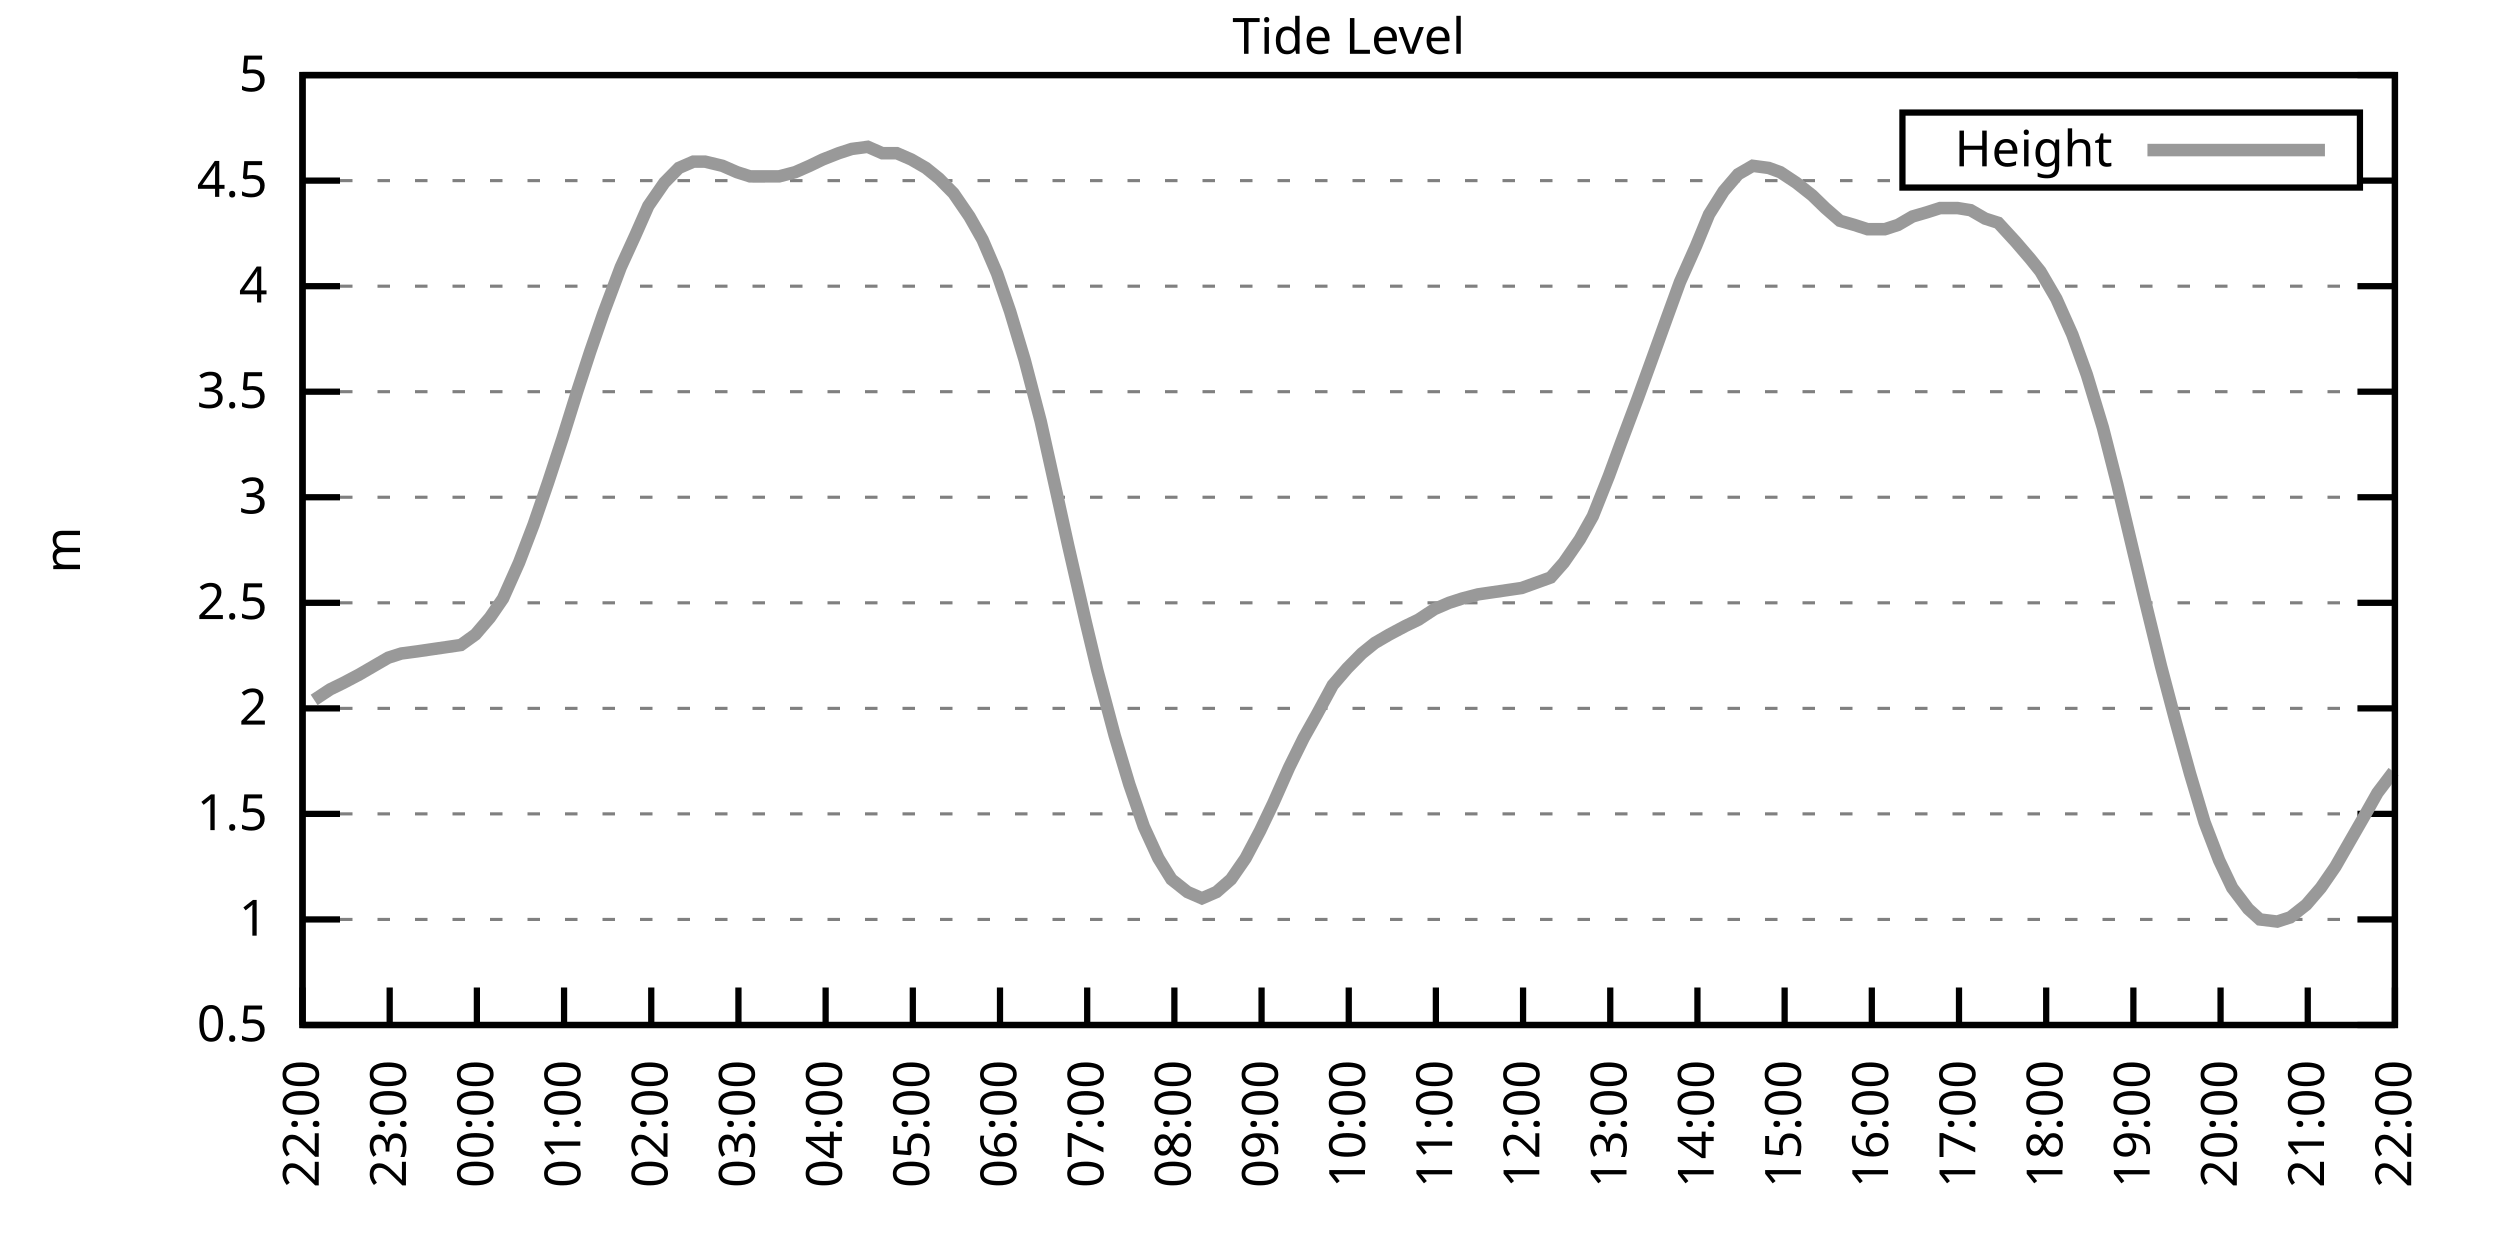
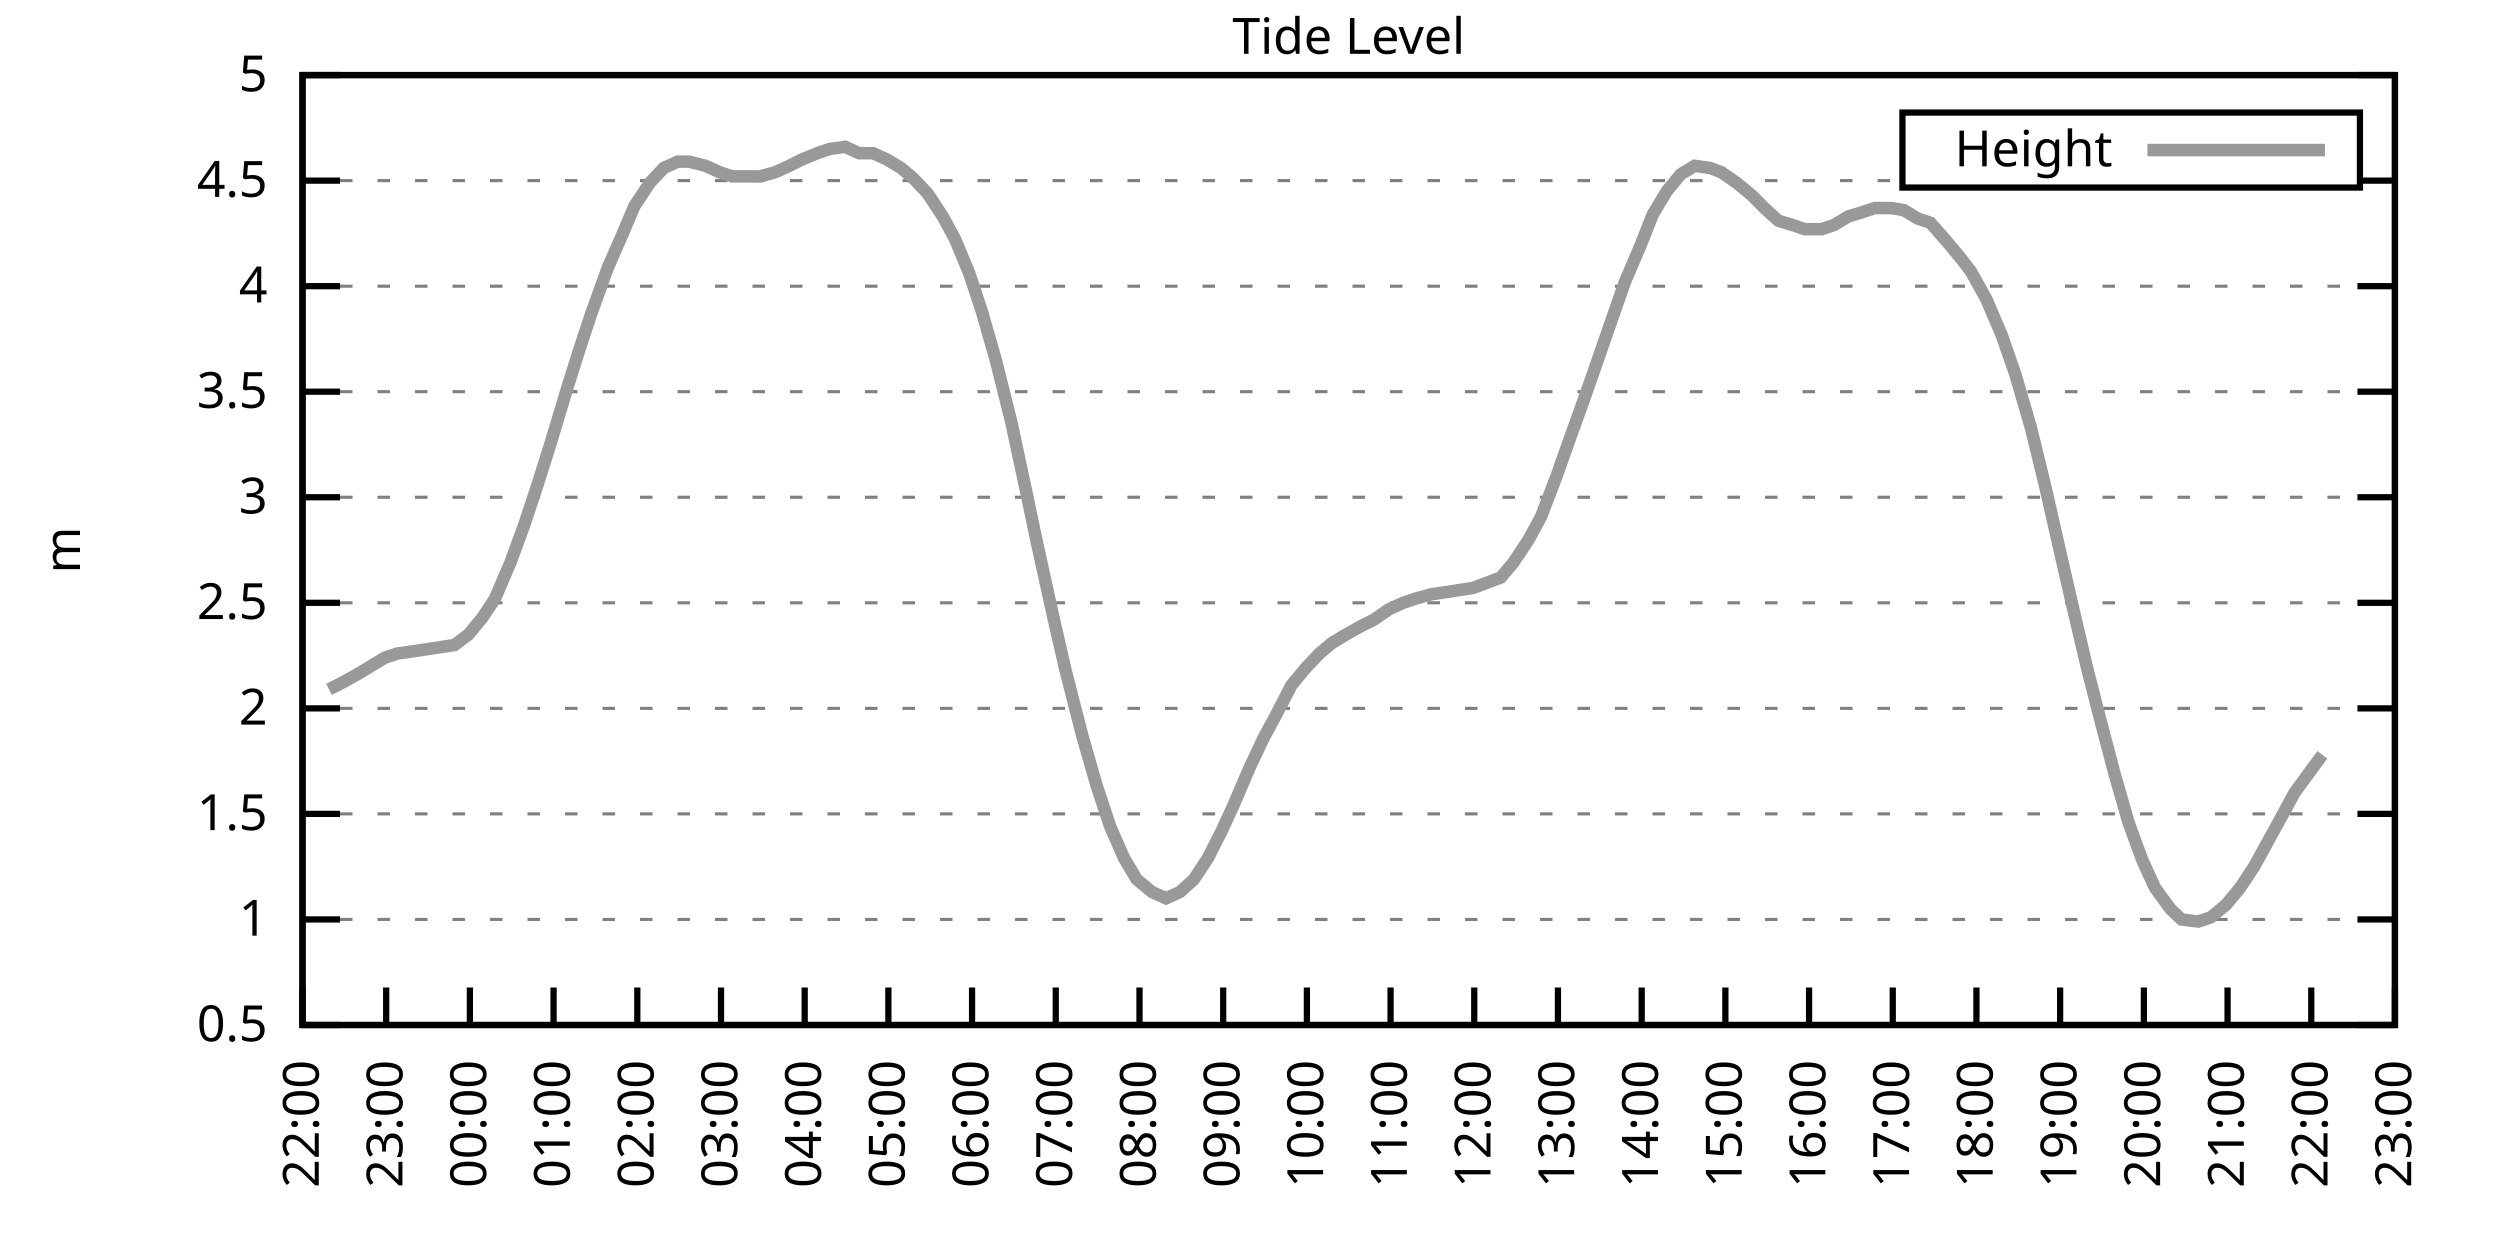
<svg xmlns="http://www.w3.org/2000/svg" xmlns:xlink="http://www.w3.org/1999/xlink" width="400" height="200" viewBox="0 0 400 200">
  <g id="gnuplot_canvas">
    <rect x="0" y="0" width="400" height="200" fill="none" />
    <defs>
      <circle id="gpDot" r="0.5" stroke-width="0.5" stroke="currentColor" />
      <path id="gpPt0" stroke-width="0.333" stroke="currentColor" d="M-1,0 h2 M0,-1 v2" />
      <path id="gpPt1" stroke-width="0.333" stroke="currentColor" d="M-1,-1 L1,1 M1,-1 L-1,1" />
      <path id="gpPt2" stroke-width="0.333" stroke="currentColor" d="M-1,0 L1,0 M0,-1 L0,1 M-1,-1 L1,1 M-1,1 L1,-1" />
      <rect id="gpPt3" stroke-width="0.333" stroke="currentColor" x="-1" y="-1" width="2" height="2" />
      <rect id="gpPt4" stroke-width="0.333" stroke="currentColor" fill="currentColor" x="-1" y="-1" width="2" height="2" />
      <circle id="gpPt5" stroke-width="0.333" stroke="currentColor" cx="0" cy="0" r="1" />
      <use xlink:href="#gpPt5" id="gpPt6" fill="currentColor" stroke="none" />
      <path id="gpPt7" stroke-width="0.333" stroke="currentColor" d="M0,-1.33 L-1.33,0.67 L1.33,0.67 z" />
      <use xlink:href="#gpPt7" id="gpPt8" fill="currentColor" stroke="none" />
      <use xlink:href="#gpPt7" id="gpPt9" stroke="currentColor" transform="rotate(180)" />
      <use xlink:href="#gpPt9" id="gpPt10" fill="currentColor" stroke="none" />
      <use xlink:href="#gpPt3" id="gpPt11" stroke="currentColor" transform="rotate(45)" />
      <use xlink:href="#gpPt11" id="gpPt12" fill="currentColor" stroke="none" />
      <path id="gpPt13" stroke-width="0.333" stroke="currentColor" d="M0,1.330 L1.265,0.411 L0.782,-1.067 L-0.782,-1.076 L-1.265,0.411 z" />
      <use xlink:href="#gpPt13" id="gpPt14" fill="currentColor" stroke="none" />
      <filter id="textbox" filterUnits="objectBoundingBox" x="0" y="0" height="1" width="1">
        <feFlood flood-color="white" flood-opacity="1" result="bgnd" />
        <feComposite in="SourceGraphic" in2="bgnd" operator="atop" />
      </filter>
      <filter id="greybox" filterUnits="objectBoundingBox" x="0" y="0" height="1" width="1">
        <feFlood flood-color="lightgrey" flood-opacity="1" result="grey" />
        <feComposite in="SourceGraphic" in2="grey" operator="atop" />
      </filter>
    </defs>
    <g fill="none" color="white" stroke="currentColor" stroke-width="1.00" stroke-linecap="butt" stroke-linejoin="miter">
</g>
    <g fill="none" color="black" stroke="currentColor" stroke-width="1.00" stroke-linecap="butt" stroke-linejoin="miter">
      <g stroke="none" shape-rendering="crispEdges">
        <polygon fill="rgb(255, 255, 255)" points="48.40,164.00 383.18,164.00 383.18,12.02 48.40,12.02 " />
      </g>
    </g>
    <g fill="none" color="black" stroke="currentColor" stroke-width="1.00" stroke-linecap="butt" stroke-linejoin="miter">
</g>
    <g fill="none" color="black" stroke="black" stroke-width="0.50" stroke-linecap="butt" stroke-linejoin="miter">
</g>
    <g fill="none" color="gray" stroke="currentColor" stroke-width="0.50" stroke-linecap="butt" stroke-linejoin="miter">
      <path stroke="gray" stroke-dasharray="2,4" class="gridline" d="M48.40,164.00 L383.19,164.00  " />
    </g>
    <g fill="none" color="gray" stroke="gray" stroke-width="1.00" stroke-linecap="butt" stroke-linejoin="miter">
</g>
    <g fill="none" color="black" stroke="currentColor" stroke-width="1.00" stroke-linecap="butt" stroke-linejoin="miter">
      <path stroke="black" d="M48.40,164.00 L54.40,164.00 M383.19,164.00 L377.19,164.00  " />
      <g transform="translate(42.80,166.60)" stroke="none" fill="black" font-family="Sans" font-size="8.00" text-anchor="end">
        <text>
          <tspan font-family="Sans"> 0.5</tspan>
        </text>
      </g>
    </g>
    <g fill="none" color="black" stroke="currentColor" stroke-width="1.00" stroke-linecap="butt" stroke-linejoin="miter">
</g>
    <g fill="none" color="black" stroke="black" stroke-width="0.50" stroke-linecap="butt" stroke-linejoin="miter">
</g>
    <g fill="none" color="gray" stroke="currentColor" stroke-width="0.50" stroke-linecap="butt" stroke-linejoin="miter">
      <path stroke="gray" stroke-dasharray="2,4" class="gridline" d="M48.40,147.11 L383.19,147.11  " />
    </g>
    <g fill="none" color="gray" stroke="gray" stroke-width="1.00" stroke-linecap="butt" stroke-linejoin="miter">
</g>
    <g fill="none" color="black" stroke="currentColor" stroke-width="1.00" stroke-linecap="butt" stroke-linejoin="miter">
      <path stroke="black" d="M48.40,147.11 L54.40,147.11 M383.19,147.11 L377.19,147.11  " />
      <g transform="translate(42.80,149.71)" stroke="none" fill="black" font-family="Sans" font-size="8.00" text-anchor="end">
        <text>
          <tspan font-family="Sans"> 1</tspan>
        </text>
      </g>
    </g>
    <g fill="none" color="black" stroke="currentColor" stroke-width="1.00" stroke-linecap="butt" stroke-linejoin="miter">
</g>
    <g fill="none" color="black" stroke="black" stroke-width="0.50" stroke-linecap="butt" stroke-linejoin="miter">
</g>
    <g fill="none" color="gray" stroke="currentColor" stroke-width="0.50" stroke-linecap="butt" stroke-linejoin="miter">
      <path stroke="gray" stroke-dasharray="2,4" class="gridline" d="M48.40,130.22 L383.19,130.22  " />
    </g>
    <g fill="none" color="gray" stroke="gray" stroke-width="1.00" stroke-linecap="butt" stroke-linejoin="miter">
</g>
    <g fill="none" color="black" stroke="currentColor" stroke-width="1.00" stroke-linecap="butt" stroke-linejoin="miter">
      <path stroke="black" d="M48.40,130.22 L54.40,130.22 M383.19,130.22 L377.19,130.22  " />
      <g transform="translate(42.80,132.82)" stroke="none" fill="black" font-family="Sans" font-size="8.00" text-anchor="end">
        <text>
          <tspan font-family="Sans"> 1.5</tspan>
        </text>
      </g>
    </g>
    <g fill="none" color="black" stroke="currentColor" stroke-width="1.00" stroke-linecap="butt" stroke-linejoin="miter">
</g>
    <g fill="none" color="black" stroke="black" stroke-width="0.50" stroke-linecap="butt" stroke-linejoin="miter">
</g>
    <g fill="none" color="gray" stroke="currentColor" stroke-width="0.50" stroke-linecap="butt" stroke-linejoin="miter">
      <path stroke="gray" stroke-dasharray="2,4" class="gridline" d="M48.40,113.34 L383.19,113.34  " />
    </g>
    <g fill="none" color="gray" stroke="gray" stroke-width="1.00" stroke-linecap="butt" stroke-linejoin="miter">
</g>
    <g fill="none" color="black" stroke="currentColor" stroke-width="1.00" stroke-linecap="butt" stroke-linejoin="miter">
      <path stroke="black" d="M48.40,113.34 L54.40,113.34 M383.19,113.34 L377.19,113.34  " />
      <g transform="translate(42.80,115.94)" stroke="none" fill="black" font-family="Sans" font-size="8.00" text-anchor="end">
        <text>
          <tspan font-family="Sans"> 2</tspan>
        </text>
      </g>
    </g>
    <g fill="none" color="black" stroke="currentColor" stroke-width="1.00" stroke-linecap="butt" stroke-linejoin="miter">
</g>
    <g fill="none" color="black" stroke="black" stroke-width="0.50" stroke-linecap="butt" stroke-linejoin="miter">
</g>
    <g fill="none" color="gray" stroke="currentColor" stroke-width="0.50" stroke-linecap="butt" stroke-linejoin="miter">
      <path stroke="gray" stroke-dasharray="2,4" class="gridline" d="M48.40,96.45 L383.19,96.45  " />
    </g>
    <g fill="none" color="gray" stroke="gray" stroke-width="1.00" stroke-linecap="butt" stroke-linejoin="miter">
</g>
    <g fill="none" color="black" stroke="currentColor" stroke-width="1.00" stroke-linecap="butt" stroke-linejoin="miter">
      <path stroke="black" d="M48.40,96.45 L54.40,96.45 M383.19,96.45 L377.19,96.45  " />
      <g transform="translate(42.80,99.05)" stroke="none" fill="black" font-family="Sans" font-size="8.00" text-anchor="end">
        <text>
          <tspan font-family="Sans"> 2.5</tspan>
        </text>
      </g>
    </g>
    <g fill="none" color="black" stroke="currentColor" stroke-width="1.00" stroke-linecap="butt" stroke-linejoin="miter">
</g>
    <g fill="none" color="black" stroke="black" stroke-width="0.50" stroke-linecap="butt" stroke-linejoin="miter">
</g>
    <g fill="none" color="gray" stroke="currentColor" stroke-width="0.50" stroke-linecap="butt" stroke-linejoin="miter">
      <path stroke="gray" stroke-dasharray="2,4" class="gridline" d="M48.40,79.56 L383.19,79.56  " />
    </g>
    <g fill="none" color="gray" stroke="gray" stroke-width="1.00" stroke-linecap="butt" stroke-linejoin="miter">
</g>
    <g fill="none" color="black" stroke="currentColor" stroke-width="1.00" stroke-linecap="butt" stroke-linejoin="miter">
      <path stroke="black" d="M48.40,79.56 L54.40,79.56 M383.19,79.56 L377.19,79.56  " />
      <g transform="translate(42.80,82.16)" stroke="none" fill="black" font-family="Sans" font-size="8.00" text-anchor="end">
        <text>
          <tspan font-family="Sans"> 3</tspan>
        </text>
      </g>
    </g>
    <g fill="none" color="black" stroke="currentColor" stroke-width="1.00" stroke-linecap="butt" stroke-linejoin="miter">
</g>
    <g fill="none" color="black" stroke="black" stroke-width="0.50" stroke-linecap="butt" stroke-linejoin="miter">
</g>
    <g fill="none" color="gray" stroke="currentColor" stroke-width="0.50" stroke-linecap="butt" stroke-linejoin="miter">
      <path stroke="gray" stroke-dasharray="2,4" class="gridline" d="M48.40,62.67 L383.19,62.67  " />
    </g>
    <g fill="none" color="gray" stroke="gray" stroke-width="1.00" stroke-linecap="butt" stroke-linejoin="miter">
</g>
    <g fill="none" color="black" stroke="currentColor" stroke-width="1.00" stroke-linecap="butt" stroke-linejoin="miter">
      <path stroke="black" d="M48.40,62.67 L54.40,62.67 M383.19,62.67 L377.19,62.67  " />
      <g transform="translate(42.80,65.27)" stroke="none" fill="black" font-family="Sans" font-size="8.00" text-anchor="end">
        <text>
          <tspan font-family="Sans"> 3.5</tspan>
        </text>
      </g>
    </g>
    <g fill="none" color="black" stroke="currentColor" stroke-width="1.00" stroke-linecap="butt" stroke-linejoin="miter">
</g>
    <g fill="none" color="black" stroke="black" stroke-width="0.50" stroke-linecap="butt" stroke-linejoin="miter">
</g>
    <g fill="none" color="gray" stroke="currentColor" stroke-width="0.50" stroke-linecap="butt" stroke-linejoin="miter">
      <path stroke="gray" stroke-dasharray="2,4" class="gridline" d="M48.40,45.79 L383.19,45.79  " />
    </g>
    <g fill="none" color="gray" stroke="gray" stroke-width="1.00" stroke-linecap="butt" stroke-linejoin="miter">
</g>
    <g fill="none" color="black" stroke="currentColor" stroke-width="1.00" stroke-linecap="butt" stroke-linejoin="miter">
      <path stroke="black" d="M48.40,45.79 L54.40,45.79 M383.19,45.79 L377.19,45.79  " />
      <g transform="translate(42.80,48.39)" stroke="none" fill="black" font-family="Sans" font-size="8.00" text-anchor="end">
        <text>
          <tspan font-family="Sans"> 4</tspan>
        </text>
      </g>
    </g>
    <g fill="none" color="black" stroke="currentColor" stroke-width="1.00" stroke-linecap="butt" stroke-linejoin="miter">
</g>
    <g fill="none" color="black" stroke="black" stroke-width="0.50" stroke-linecap="butt" stroke-linejoin="miter">
</g>
    <g fill="none" color="gray" stroke="currentColor" stroke-width="0.50" stroke-linecap="butt" stroke-linejoin="miter">
      <path stroke="gray" stroke-dasharray="2,4" class="gridline" d="M48.40,28.90 L304.39,28.90 M377.59,28.90 L383.19,28.90  " />
    </g>
    <g fill="none" color="gray" stroke="gray" stroke-width="1.00" stroke-linecap="butt" stroke-linejoin="miter">
</g>
    <g fill="none" color="black" stroke="currentColor" stroke-width="1.00" stroke-linecap="butt" stroke-linejoin="miter">
      <path stroke="black" d="M48.40,28.90 L54.40,28.90 M383.19,28.90 L377.19,28.90  " />
      <g transform="translate(42.80,31.50)" stroke="none" fill="black" font-family="Sans" font-size="8.00" text-anchor="end">
        <text>
          <tspan font-family="Sans"> 4.5</tspan>
        </text>
      </g>
    </g>
    <g fill="none" color="black" stroke="currentColor" stroke-width="1.00" stroke-linecap="butt" stroke-linejoin="miter">
</g>
    <g fill="none" color="black" stroke="black" stroke-width="0.50" stroke-linecap="butt" stroke-linejoin="miter">
</g>
    <g fill="none" color="gray" stroke="currentColor" stroke-width="0.50" stroke-linecap="butt" stroke-linejoin="miter">
      <path stroke="gray" stroke-dasharray="2,4" class="gridline" d="M48.40,12.01 L383.19,12.01  " />
    </g>
    <g fill="none" color="gray" stroke="gray" stroke-width="1.00" stroke-linecap="butt" stroke-linejoin="miter">
</g>
    <g fill="none" color="black" stroke="currentColor" stroke-width="1.00" stroke-linecap="butt" stroke-linejoin="miter">
      <path stroke="black" d="M48.40,12.01 L54.40,12.01 M383.19,12.01 L377.19,12.01  " />
      <g transform="translate(42.80,14.61)" stroke="none" fill="black" font-family="Sans" font-size="8.00" text-anchor="end">
        <text>
          <tspan font-family="Sans"> 5</tspan>
        </text>
      </g>
    </g>
    <g fill="none" color="black" stroke="currentColor" stroke-width="1.00" stroke-linecap="butt" stroke-linejoin="miter">
      <path stroke="black" d="M48.40,164.00 L48.40,158.00  " />
      <g transform="translate(51.00,169.60) rotate(270.00)" stroke="none" fill="black" font-family="Sans" font-size="8.00" text-anchor="end">
        <text>
          <tspan font-family="Sans">22:00</tspan>
        </text>
      </g>
    </g>
    <g fill="none" color="black" stroke="currentColor" stroke-width="1.00" stroke-linecap="butt" stroke-linejoin="miter">
-       <path stroke="black" d="M62.35,164.00 L62.35,158.00  " />
-       <g transform="translate(64.95,169.60) rotate(270.00)" stroke="none" fill="black" font-family="Sans" font-size="8.00" text-anchor="end">
+       <path stroke="black" d="M61.79,164.00 L61.79,158.00  " />
+       <g transform="translate(64.39,169.60) rotate(270.00)" stroke="none" fill="black" font-family="Sans" font-size="8.00" text-anchor="end">
        <text>
          <tspan font-family="Sans">23:00</tspan>
        </text>
      </g>
    </g>
    <g fill="none" color="black" stroke="currentColor" stroke-width="1.00" stroke-linecap="butt" stroke-linejoin="miter">
-       <path stroke="black" d="M76.30,164.00 L76.30,158.00  " />
-       <g transform="translate(78.90,169.60) rotate(270.00)" stroke="none" fill="black" font-family="Sans" font-size="8.00" text-anchor="end">
+       <path stroke="black" d="M75.18,164.00 L75.18,158.00  " />
+       <g transform="translate(77.78,169.60) rotate(270.00)" stroke="none" fill="black" font-family="Sans" font-size="8.00" text-anchor="end">
        <text>
          <tspan font-family="Sans">00:00</tspan>
        </text>
      </g>
    </g>
    <g fill="none" color="black" stroke="currentColor" stroke-width="1.00" stroke-linecap="butt" stroke-linejoin="miter">
-       <path stroke="black" d="M90.25,164.00 L90.25,158.00  " />
-       <g transform="translate(92.85,169.60) rotate(270.00)" stroke="none" fill="black" font-family="Sans" font-size="8.00" text-anchor="end">
+       <path stroke="black" d="M88.57,164.00 L88.57,158.00  " />
+       <g transform="translate(91.17,169.60) rotate(270.00)" stroke="none" fill="black" font-family="Sans" font-size="8.00" text-anchor="end">
        <text>
          <tspan font-family="Sans">01:00</tspan>
        </text>
      </g>
    </g>
    <g fill="none" color="black" stroke="currentColor" stroke-width="1.00" stroke-linecap="butt" stroke-linejoin="miter">
-       <path stroke="black" d="M104.20,164.00 L104.20,158.00  " />
-       <g transform="translate(106.80,169.60) rotate(270.00)" stroke="none" fill="black" font-family="Sans" font-size="8.00" text-anchor="end">
+       <path stroke="black" d="M101.97,164.00 L101.97,158.00  " />
+       <g transform="translate(104.57,169.60) rotate(270.00)" stroke="none" fill="black" font-family="Sans" font-size="8.00" text-anchor="end">
        <text>
          <tspan font-family="Sans">02:00</tspan>
        </text>
      </g>
    </g>
    <g fill="none" color="black" stroke="currentColor" stroke-width="1.00" stroke-linecap="butt" stroke-linejoin="miter">
-       <path stroke="black" d="M118.15,164.00 L118.15,158.00  " />
-       <g transform="translate(120.75,169.60) rotate(270.00)" stroke="none" fill="black" font-family="Sans" font-size="8.00" text-anchor="end">
+       <path stroke="black" d="M115.36,164.00 L115.36,158.00  " />
+       <g transform="translate(117.96,169.60) rotate(270.00)" stroke="none" fill="black" font-family="Sans" font-size="8.00" text-anchor="end">
        <text>
          <tspan font-family="Sans">03:00</tspan>
        </text>
      </g>
    </g>
    <g fill="none" color="black" stroke="currentColor" stroke-width="1.00" stroke-linecap="butt" stroke-linejoin="miter">
-       <path stroke="black" d="M132.10,164.00 L132.10,158.00  " />
-       <g transform="translate(134.70,169.60) rotate(270.00)" stroke="none" fill="black" font-family="Sans" font-size="8.00" text-anchor="end">
+       <path stroke="black" d="M128.75,164.00 L128.75,158.00  " />
+       <g transform="translate(131.35,169.60) rotate(270.00)" stroke="none" fill="black" font-family="Sans" font-size="8.00" text-anchor="end">
        <text>
          <tspan font-family="Sans">04:00</tspan>
        </text>
      </g>
    </g>
    <g fill="none" color="black" stroke="currentColor" stroke-width="1.00" stroke-linecap="butt" stroke-linejoin="miter">
-       <path stroke="black" d="M146.05,164.00 L146.05,158.00  " />
-       <g transform="translate(148.65,169.60) rotate(270.00)" stroke="none" fill="black" font-family="Sans" font-size="8.00" text-anchor="end">
+       <path stroke="black" d="M142.14,164.00 L142.14,158.00  " />
+       <g transform="translate(144.74,169.60) rotate(270.00)" stroke="none" fill="black" font-family="Sans" font-size="8.00" text-anchor="end">
        <text>
          <tspan font-family="Sans">05:00</tspan>
        </text>
      </g>
    </g>
    <g fill="none" color="black" stroke="currentColor" stroke-width="1.00" stroke-linecap="butt" stroke-linejoin="miter">
-       <path stroke="black" d="M160.00,164.00 L160.00,158.00  " />
-       <g transform="translate(162.60,169.60) rotate(270.00)" stroke="none" fill="black" font-family="Sans" font-size="8.00" text-anchor="end">
+       <path stroke="black" d="M155.53,164.00 L155.53,158.00  " />
+       <g transform="translate(158.13,169.60) rotate(270.00)" stroke="none" fill="black" font-family="Sans" font-size="8.00" text-anchor="end">
        <text>
          <tspan font-family="Sans">06:00</tspan>
        </text>
      </g>
    </g>
    <g fill="none" color="black" stroke="currentColor" stroke-width="1.00" stroke-linecap="butt" stroke-linejoin="miter">
-       <path stroke="black" d="M173.95,164.00 L173.95,158.00  " />
-       <g transform="translate(176.55,169.60) rotate(270.00)" stroke="none" fill="black" font-family="Sans" font-size="8.00" text-anchor="end">
+       <path stroke="black" d="M168.92,164.00 L168.92,158.00  " />
+       <g transform="translate(171.52,169.60) rotate(270.00)" stroke="none" fill="black" font-family="Sans" font-size="8.00" text-anchor="end">
        <text>
          <tspan font-family="Sans">07:00</tspan>
        </text>
      </g>
    </g>
    <g fill="none" color="black" stroke="currentColor" stroke-width="1.00" stroke-linecap="butt" stroke-linejoin="miter">
-       <path stroke="black" d="M187.90,164.00 L187.90,158.00  " />
-       <g transform="translate(190.50,169.60) rotate(270.00)" stroke="none" fill="black" font-family="Sans" font-size="8.00" text-anchor="end">
+       <path stroke="black" d="M182.32,164.00 L182.32,158.00  " />
+       <g transform="translate(184.92,169.60) rotate(270.00)" stroke="none" fill="black" font-family="Sans" font-size="8.00" text-anchor="end">
        <text>
          <tspan font-family="Sans">08:00</tspan>
        </text>
      </g>
    </g>
    <g fill="none" color="black" stroke="currentColor" stroke-width="1.00" stroke-linecap="butt" stroke-linejoin="miter">
-       <path stroke="black" d="M201.85,164.00 L201.85,158.00  " />
-       <g transform="translate(204.45,169.60) rotate(270.00)" stroke="none" fill="black" font-family="Sans" font-size="8.00" text-anchor="end">
+       <path stroke="black" d="M195.71,164.00 L195.71,158.00  " />
+       <g transform="translate(198.31,169.60) rotate(270.00)" stroke="none" fill="black" font-family="Sans" font-size="8.00" text-anchor="end">
        <text>
          <tspan font-family="Sans">09:00</tspan>
        </text>
      </g>
    </g>
    <g fill="none" color="black" stroke="currentColor" stroke-width="1.00" stroke-linecap="butt" stroke-linejoin="miter">
-       <path stroke="black" d="M215.80,164.00 L215.80,158.00  " />
-       <g transform="translate(218.40,169.60) rotate(270.00)" stroke="none" fill="black" font-family="Sans" font-size="8.00" text-anchor="end">
+       <path stroke="black" d="M209.10,164.00 L209.10,158.00  " />
+       <g transform="translate(211.70,169.60) rotate(270.00)" stroke="none" fill="black" font-family="Sans" font-size="8.00" text-anchor="end">
        <text>
          <tspan font-family="Sans">10:00</tspan>
        </text>
      </g>
    </g>
    <g fill="none" color="black" stroke="currentColor" stroke-width="1.00" stroke-linecap="butt" stroke-linejoin="miter">
-       <path stroke="black" d="M229.74,164.00 L229.74,158.00  " />
-       <g transform="translate(232.34,169.60) rotate(270.00)" stroke="none" fill="black" font-family="Sans" font-size="8.00" text-anchor="end">
+       <path stroke="black" d="M222.49,164.00 L222.49,158.00  " />
+       <g transform="translate(225.09,169.60) rotate(270.00)" stroke="none" fill="black" font-family="Sans" font-size="8.00" text-anchor="end">
        <text>
          <tspan font-family="Sans">11:00</tspan>
        </text>
      </g>
    </g>
    <g fill="none" color="black" stroke="currentColor" stroke-width="1.00" stroke-linecap="butt" stroke-linejoin="miter">
-       <path stroke="black" d="M243.69,164.00 L243.69,158.00  " />
-       <g transform="translate(246.29,169.60) rotate(270.00)" stroke="none" fill="black" font-family="Sans" font-size="8.00" text-anchor="end">
+       <path stroke="black" d="M235.88,164.00 L235.88,158.00  " />
+       <g transform="translate(238.48,169.60) rotate(270.00)" stroke="none" fill="black" font-family="Sans" font-size="8.00" text-anchor="end">
        <text>
          <tspan font-family="Sans">12:00</tspan>
        </text>
      </g>
    </g>
    <g fill="none" color="black" stroke="currentColor" stroke-width="1.00" stroke-linecap="butt" stroke-linejoin="miter">
-       <path stroke="black" d="M257.64,164.00 L257.64,158.00  " />
-       <g transform="translate(260.24,169.60) rotate(270.00)" stroke="none" fill="black" font-family="Sans" font-size="8.00" text-anchor="end">
+       <path stroke="black" d="M249.27,164.00 L249.27,158.00  " />
+       <g transform="translate(251.87,169.60) rotate(270.00)" stroke="none" fill="black" font-family="Sans" font-size="8.00" text-anchor="end">
        <text>
          <tspan font-family="Sans">13:00</tspan>
        </text>
      </g>
    </g>
    <g fill="none" color="black" stroke="currentColor" stroke-width="1.00" stroke-linecap="butt" stroke-linejoin="miter">
-       <path stroke="black" d="M271.59,164.00 L271.59,158.00  " />
-       <g transform="translate(274.19,169.60) rotate(270.00)" stroke="none" fill="black" font-family="Sans" font-size="8.00" text-anchor="end">
+       <path stroke="black" d="M262.67,164.00 L262.67,158.00  " />
+       <g transform="translate(265.27,169.60) rotate(270.00)" stroke="none" fill="black" font-family="Sans" font-size="8.00" text-anchor="end">
        <text>
          <tspan font-family="Sans">14:00</tspan>
        </text>
      </g>
    </g>
    <g fill="none" color="black" stroke="currentColor" stroke-width="1.00" stroke-linecap="butt" stroke-linejoin="miter">
-       <path stroke="black" d="M285.54,164.00 L285.54,158.00  " />
-       <g transform="translate(288.14,169.60) rotate(270.00)" stroke="none" fill="black" font-family="Sans" font-size="8.00" text-anchor="end">
+       <path stroke="black" d="M276.06,164.00 L276.06,158.00  " />
+       <g transform="translate(278.66,169.60) rotate(270.00)" stroke="none" fill="black" font-family="Sans" font-size="8.00" text-anchor="end">
        <text>
          <tspan font-family="Sans">15:00</tspan>
        </text>
      </g>
    </g>
    <g fill="none" color="black" stroke="currentColor" stroke-width="1.00" stroke-linecap="butt" stroke-linejoin="miter">
-       <path stroke="black" d="M299.49,164.00 L299.49,158.00  " />
-       <g transform="translate(302.09,169.60) rotate(270.00)" stroke="none" fill="black" font-family="Sans" font-size="8.00" text-anchor="end">
+       <path stroke="black" d="M289.45,164.00 L289.45,158.00  " />
+       <g transform="translate(292.05,169.60) rotate(270.00)" stroke="none" fill="black" font-family="Sans" font-size="8.00" text-anchor="end">
        <text>
          <tspan font-family="Sans">16:00</tspan>
        </text>
      </g>
    </g>
    <g fill="none" color="black" stroke="currentColor" stroke-width="1.00" stroke-linecap="butt" stroke-linejoin="miter">
-       <path stroke="black" d="M313.44,164.00 L313.44,158.00  " />
-       <g transform="translate(316.04,169.60) rotate(270.00)" stroke="none" fill="black" font-family="Sans" font-size="8.00" text-anchor="end">
+       <path stroke="black" d="M302.84,164.00 L302.84,158.00  " />
+       <g transform="translate(305.44,169.60) rotate(270.00)" stroke="none" fill="black" font-family="Sans" font-size="8.00" text-anchor="end">
        <text>
          <tspan font-family="Sans">17:00</tspan>
        </text>
      </g>
    </g>
    <g fill="none" color="black" stroke="currentColor" stroke-width="1.00" stroke-linecap="butt" stroke-linejoin="miter">
-       <path stroke="black" d="M327.39,164.00 L327.39,158.00  " />
-       <g transform="translate(329.99,169.60) rotate(270.00)" stroke="none" fill="black" font-family="Sans" font-size="8.00" text-anchor="end">
+       <path stroke="black" d="M316.23,164.00 L316.23,158.00  " />
+       <g transform="translate(318.83,169.60) rotate(270.00)" stroke="none" fill="black" font-family="Sans" font-size="8.00" text-anchor="end">
        <text>
          <tspan font-family="Sans">18:00</tspan>
        </text>
      </g>
    </g>
    <g fill="none" color="black" stroke="currentColor" stroke-width="1.00" stroke-linecap="butt" stroke-linejoin="miter">
-       <path stroke="black" d="M341.34,164.00 L341.34,158.00  " />
-       <g transform="translate(343.94,169.60) rotate(270.00)" stroke="none" fill="black" font-family="Sans" font-size="8.00" text-anchor="end">
+       <path stroke="black" d="M329.62,164.00 L329.62,158.00  " />
+       <g transform="translate(332.22,169.60) rotate(270.00)" stroke="none" fill="black" font-family="Sans" font-size="8.00" text-anchor="end">
        <text>
          <tspan font-family="Sans">19:00</tspan>
        </text>
      </g>
    </g>
    <g fill="none" color="black" stroke="currentColor" stroke-width="1.00" stroke-linecap="butt" stroke-linejoin="miter">
-       <path stroke="black" d="M355.29,164.00 L355.29,158.00  " />
-       <g transform="translate(357.89,169.60) rotate(270.00)" stroke="none" fill="black" font-family="Sans" font-size="8.00" text-anchor="end">
+       <path stroke="black" d="M343.02,164.00 L343.02,158.00  " />
+       <g transform="translate(345.62,169.60) rotate(270.00)" stroke="none" fill="black" font-family="Sans" font-size="8.00" text-anchor="end">
        <text>
          <tspan font-family="Sans">20:00</tspan>
        </text>
      </g>
    </g>
    <g fill="none" color="black" stroke="currentColor" stroke-width="1.00" stroke-linecap="butt" stroke-linejoin="miter">
-       <path stroke="black" d="M369.24,164.00 L369.24,158.00  " />
-       <g transform="translate(371.84,169.60) rotate(270.00)" stroke="none" fill="black" font-family="Sans" font-size="8.00" text-anchor="end">
+       <path stroke="black" d="M356.41,164.00 L356.41,158.00  " />
+       <g transform="translate(359.01,169.60) rotate(270.00)" stroke="none" fill="black" font-family="Sans" font-size="8.00" text-anchor="end">
        <text>
          <tspan font-family="Sans">21:00</tspan>
+         </text>
+       </g>
+     </g>
+     <g fill="none" color="black" stroke="currentColor" stroke-width="1.00" stroke-linecap="butt" stroke-linejoin="miter">
+       <path stroke="black" d="M369.80,164.00 L369.80,158.00  " />
+       <g transform="translate(372.40,169.60) rotate(270.00)" stroke="none" fill="black" font-family="Sans" font-size="8.00" text-anchor="end">
+         <text>
+           <tspan font-family="Sans">22:00</tspan>
        </text>
      </g>
    </g>
    <g fill="none" color="black" stroke="currentColor" stroke-width="1.00" stroke-linecap="butt" stroke-linejoin="miter">
      <path stroke="black" d="M383.19,164.00 L383.19,158.00  " />
      <g transform="translate(385.79,169.60) rotate(270.00)" stroke="none" fill="black" font-family="Sans" font-size="8.00" text-anchor="end">
        <text>
-           <tspan font-family="Sans">22:00</tspan>
+           <tspan font-family="Sans">23:00</tspan>
        </text>
      </g>
    </g>
    <g fill="none" color="black" stroke="currentColor" stroke-width="1.00" stroke-linecap="butt" stroke-linejoin="miter">
</g>
    <g fill="none" color="black" stroke="currentColor" stroke-width="1.00" stroke-linecap="butt" stroke-linejoin="miter">
      <path stroke="black" d="M48.40,12.01 L48.40,164.00 L383.19,164.00 L383.19,12.01 L48.40,12.01 Z  " />
    </g>
    <g fill="none" color="black" stroke="currentColor" stroke-width="1.00" stroke-linecap="butt" stroke-linejoin="miter">
</g>
    <g fill="none" color="black" stroke="currentColor" stroke-width="1.00" stroke-linecap="butt" stroke-linejoin="miter">
      <path stroke="black" d="M304.39,30.01 L304.39,18.01 L377.59,18.01 L377.59,30.01 L304.39,30.01 Z  " />
    </g>
    <g id="Tide_level_plot_1">
      <g fill="none" color="white" stroke="black" stroke-width="2.00" stroke-linecap="butt" stroke-linejoin="miter">
</g>
      <g fill="none" color="black" stroke="currentColor" stroke-width="2.00" stroke-linecap="butt" stroke-linejoin="miter">
        <g transform="translate(337.99,26.61)" stroke="none" fill="black" font-family="Sans" font-size="8.00" text-anchor="end">
          <text>
            <tspan font-family="Sans">Height</tspan>
          </text>
        </g>
      </g>
      <g fill="none" color="black" stroke="currentColor" stroke-width="2.00" stroke-linecap="butt" stroke-linejoin="miter">
-         <path stroke="rgb(153, 153, 153)" d="M343.59,24.01 L371.99,24.01 M50.26,111.99 L52.82,110.30 L54.91,109.28 L57.47,107.93 L59.79,106.58 L62.12,105.23   L64.21,104.56 L66.77,104.22 L69.09,103.88 L71.42,103.54 L73.74,103.20 L76.07,101.52 L78.39,98.81 L80.48,95.77   L83.04,90.03 L85.37,83.95 L87.69,77.20 L90.02,70.10 L92.34,62.67 L94.43,56.26 L96.53,50.18 L99.32,42.75   L101.64,37.68 L103.73,32.95 L106.29,29.24 L108.62,26.87 L110.94,25.86 L112.80,25.86 L115.59,26.53 L117.92,27.55   L120.01,28.22 L122.33,28.22 L124.66,28.22 L127.22,27.55 L129.54,26.53 L131.63,25.52 L134.19,24.51 L136.28,23.83   L138.84,23.49 L141.16,24.51 L143.49,24.51 L145.81,25.52 L148.14,26.87 L150.23,28.56 L152.56,30.92 L155.11,34.64   L157.21,38.35 L159.53,43.76 L161.62,49.84 L163.95,57.61 L166.51,67.40 L169.06,78.89 L170.92,87.33 L173.71,99.49   L175.57,107.26 L178.36,117.73 L180.69,125.50 L183.01,132.25 L185.34,137.32 L187.43,140.69 L189.99,142.72 L192.31,143.73   L194.64,142.72 L196.96,140.69 L199.29,137.32 L201.61,132.93 L203.71,128.54 L206.26,122.79 L208.59,118.07 L210.68,114.35   L213.24,109.62 L215.56,106.92 L217.89,104.56 L219.98,102.87 L222.30,101.52 L224.86,100.16 L226.95,99.15 L229.51,97.46   L231.84,96.45 L233.93,95.77 L236.49,95.10 L238.81,94.76 L241.14,94.42 L243.46,94.08 L245.32,93.41 L248.11,92.40   L250.20,90.03 L252.76,86.32 L254.85,82.60 L257.41,76.18 L259.27,71.12 L262.06,63.69 L264.15,57.94 L266.71,50.85   L268.80,45.11 L271.36,39.37 L273.45,34.30 L275.78,30.59 L278.10,27.88 L280.43,26.53 L282.99,26.87 L284.85,27.55   L287.40,29.24 L289.96,31.26 L292.05,33.29 L294.38,35.32 L296.70,35.99 L298.80,36.67 L301.58,36.67 L303.68,35.99   L306.00,34.64 L308.33,33.96 L310.42,33.29 L313.21,33.29 L315.30,33.63 L317.63,34.98 L319.72,35.65 L322.51,38.69   L324.83,41.39 L326.46,43.42 L329.02,47.81 L331.58,53.55 L333.90,59.97 L336.46,68.42 L338.78,77.53 L341.11,87.33   L343.20,96.11 L345.76,106.58 L348.08,115.36 L350.41,123.81 L352.73,131.58 L355.06,137.66 L357.15,142.05 L359.71,145.42   L361.57,147.11 L364.36,147.45 L366.45,146.77 L369.01,144.75 L371.33,142.05 L373.66,138.67 L375.98,134.62 L378.31,130.56   L380.40,126.85 L382.96,123.47  " />
+         <path stroke="rgb(153, 153, 153)" d="M343.59,24.01 L371.99,24.01 M52.64,110.30 L54.65,109.28 L57.10,107.93 L59.34,106.58 L61.57,105.23 L63.58,104.56   L66.03,104.22 L68.26,103.88 L70.50,103.54 L72.73,103.20 L74.96,101.52 L77.19,98.81 L79.20,95.77 L81.66,90.03   L83.89,83.95 L86.12,77.20 L88.35,70.10 L90.58,62.67 L92.59,56.26 L94.60,50.18 L97.28,42.75 L99.51,37.68   L101.52,32.95 L103.98,29.24 L106.21,26.87 L108.44,25.86 L110.22,25.86 L112.90,26.53 L115.13,27.55 L117.14,28.22   L119.38,28.22 L121.61,28.22 L124.06,27.55 L126.29,26.53 L128.30,25.52 L130.76,24.51 L132.77,23.83 L135.22,23.49   L137.45,24.51 L139.69,24.51 L141.92,25.52 L144.15,26.87 L146.16,28.56 L148.39,30.92 L150.85,34.64 L152.85,38.35   L155.09,43.76 L157.10,49.84 L159.33,57.61 L161.78,67.40 L164.24,78.89 L166.02,87.33 L168.70,99.49 L170.49,107.26   L173.17,117.73 L175.40,125.50 L177.63,132.25 L179.86,137.32 L181.87,140.69 L184.32,142.72 L186.56,143.73 L188.79,142.72   L191.02,140.69 L193.25,137.32 L195.48,132.93 L197.49,128.54 L199.95,122.79 L202.18,118.07 L204.19,114.35 L206.64,109.62   L208.88,106.92 L211.11,104.56 L213.12,102.87 L215.35,101.52 L217.80,100.16 L219.81,99.15 L222.27,97.46 L224.50,96.45   L226.51,95.77 L228.96,95.10 L231.20,94.76 L233.43,94.42 L235.66,94.08 L237.44,93.41 L240.12,92.40 L242.13,90.03   L244.59,86.32 L246.60,82.60 L249.05,76.18 L250.84,71.12 L253.51,63.69 L255.52,57.94 L257.98,50.85 L259.99,45.11   L262.44,39.37 L264.45,34.30 L266.68,30.59 L268.92,27.88 L271.15,26.53 L273.60,26.87 L275.39,27.55 L277.84,29.24   L280.30,31.26 L282.31,33.29 L284.54,35.32 L286.77,35.99 L288.78,36.67 L291.46,36.67 L293.47,35.99 L295.70,34.64   L297.93,33.96 L299.94,33.29 L302.62,33.29 L304.63,33.63 L306.86,34.98 L308.87,35.65 L311.54,38.69 L313.78,41.39   L315.34,43.42 L317.79,47.81 L320.25,53.55 L322.48,59.97 L324.94,68.42 L327.17,77.53 L329.40,87.33 L331.41,96.11   L333.86,106.58 L336.10,115.36 L338.33,123.81 L340.56,131.58 L342.79,137.66 L344.80,142.05 L347.26,145.42 L349.04,147.11   L351.72,147.45 L353.73,146.77 L356.18,144.75 L358.42,142.05 L360.65,138.67 L362.88,134.62 L365.11,130.56 L367.12,126.85   L369.58,123.47 L371.58,120.77  " />
      </g>
    </g>
    <g fill="none" color="black" stroke="currentColor" stroke-width="2.00" stroke-linecap="butt" stroke-linejoin="miter">
</g>
    <g fill="none" color="black" stroke="black" stroke-width="1.00" stroke-linecap="butt" stroke-linejoin="miter">
</g>
    <g fill="none" color="black" stroke="currentColor" stroke-width="1.00" stroke-linecap="butt" stroke-linejoin="miter">
      <path stroke="black" d="M48.40,12.01 L48.40,164.00 L383.19,164.00 L383.19,12.01 L48.40,12.01 Z  " />
      <g transform="translate(12.80,88.01) rotate(270.00)" stroke="none" fill="black" font-family="Sans" font-size="8.00" text-anchor="middle">
        <text>
          <tspan font-family="Sans">m</tspan>
        </text>
      </g>
    </g>
    <g fill="none" color="black" stroke="currentColor" stroke-width="1.00" stroke-linecap="butt" stroke-linejoin="miter">
</g>
    <g fill="none" color="black" stroke="currentColor" stroke-width="1.00" stroke-linecap="butt" stroke-linejoin="miter">
      <g transform="translate(215.79,8.61)" stroke="none" fill="black" font-family="Sans" font-size="8.00" text-anchor="middle">
        <text>
          <tspan font-family="Sans">Tide Level</tspan>
        </text>
      </g>
    </g>
    <g fill="none" color="black" stroke="currentColor" stroke-width="1.00" stroke-linecap="butt" stroke-linejoin="miter">
</g>
  </g>
</svg>
